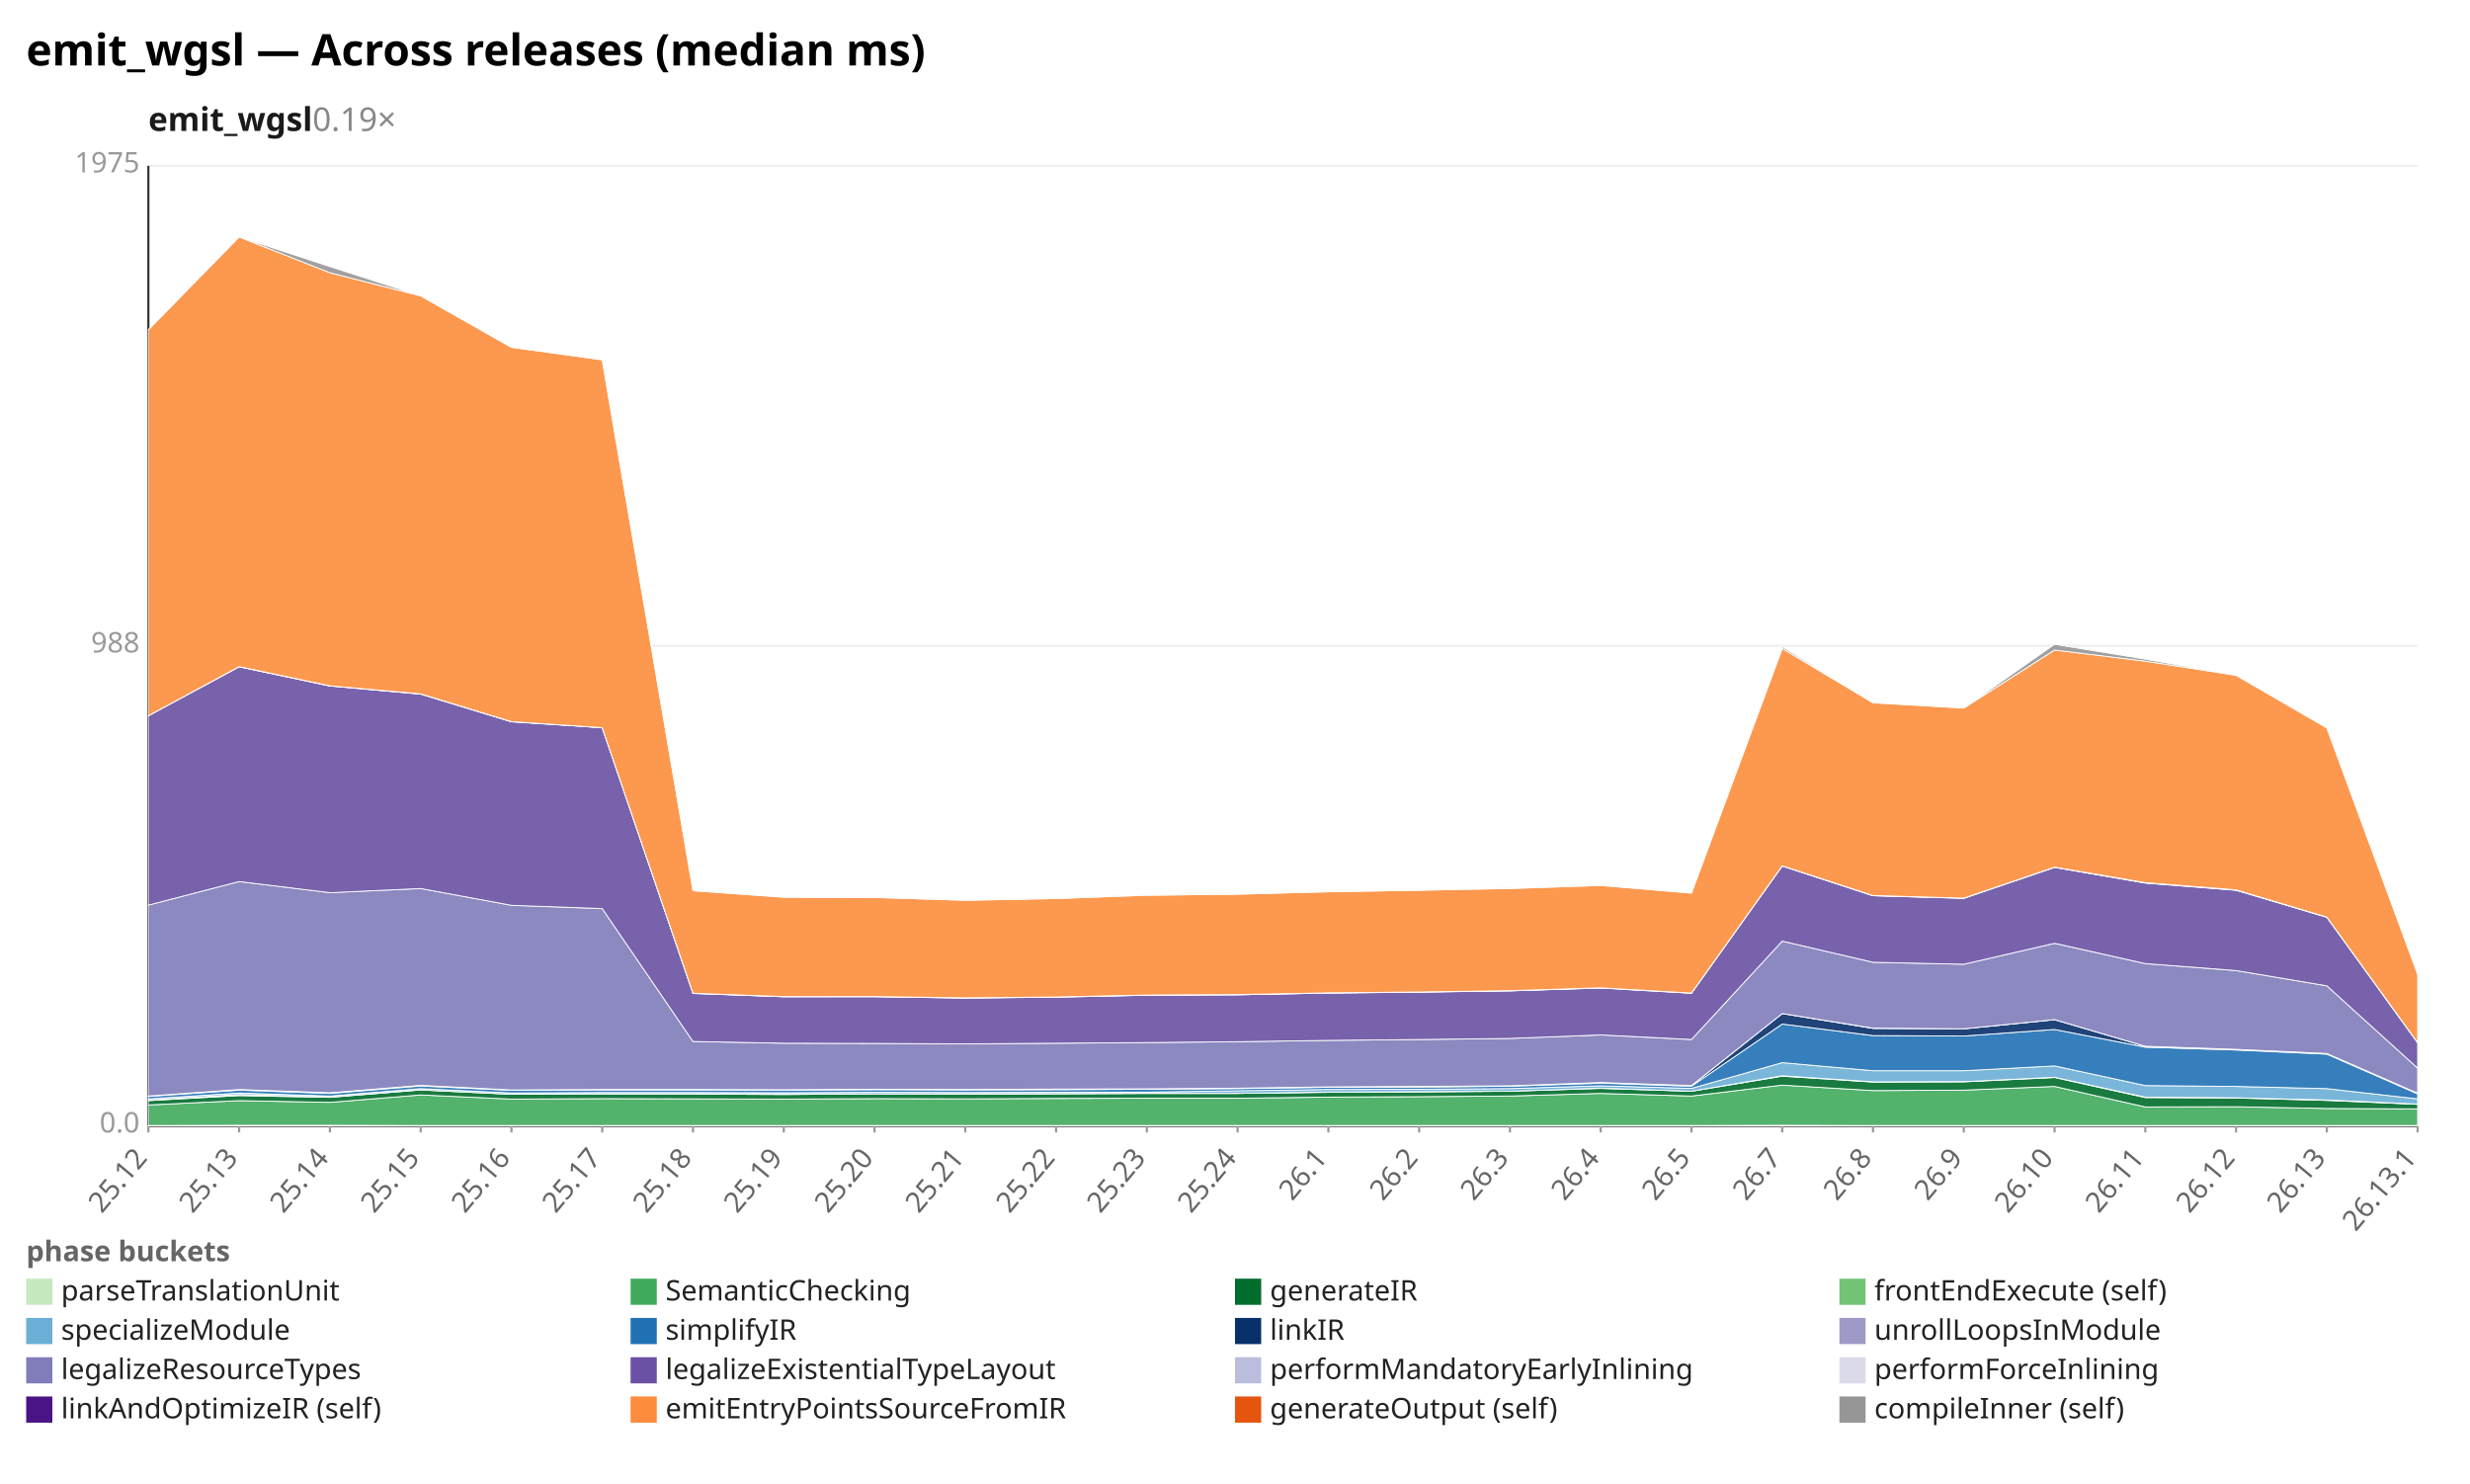
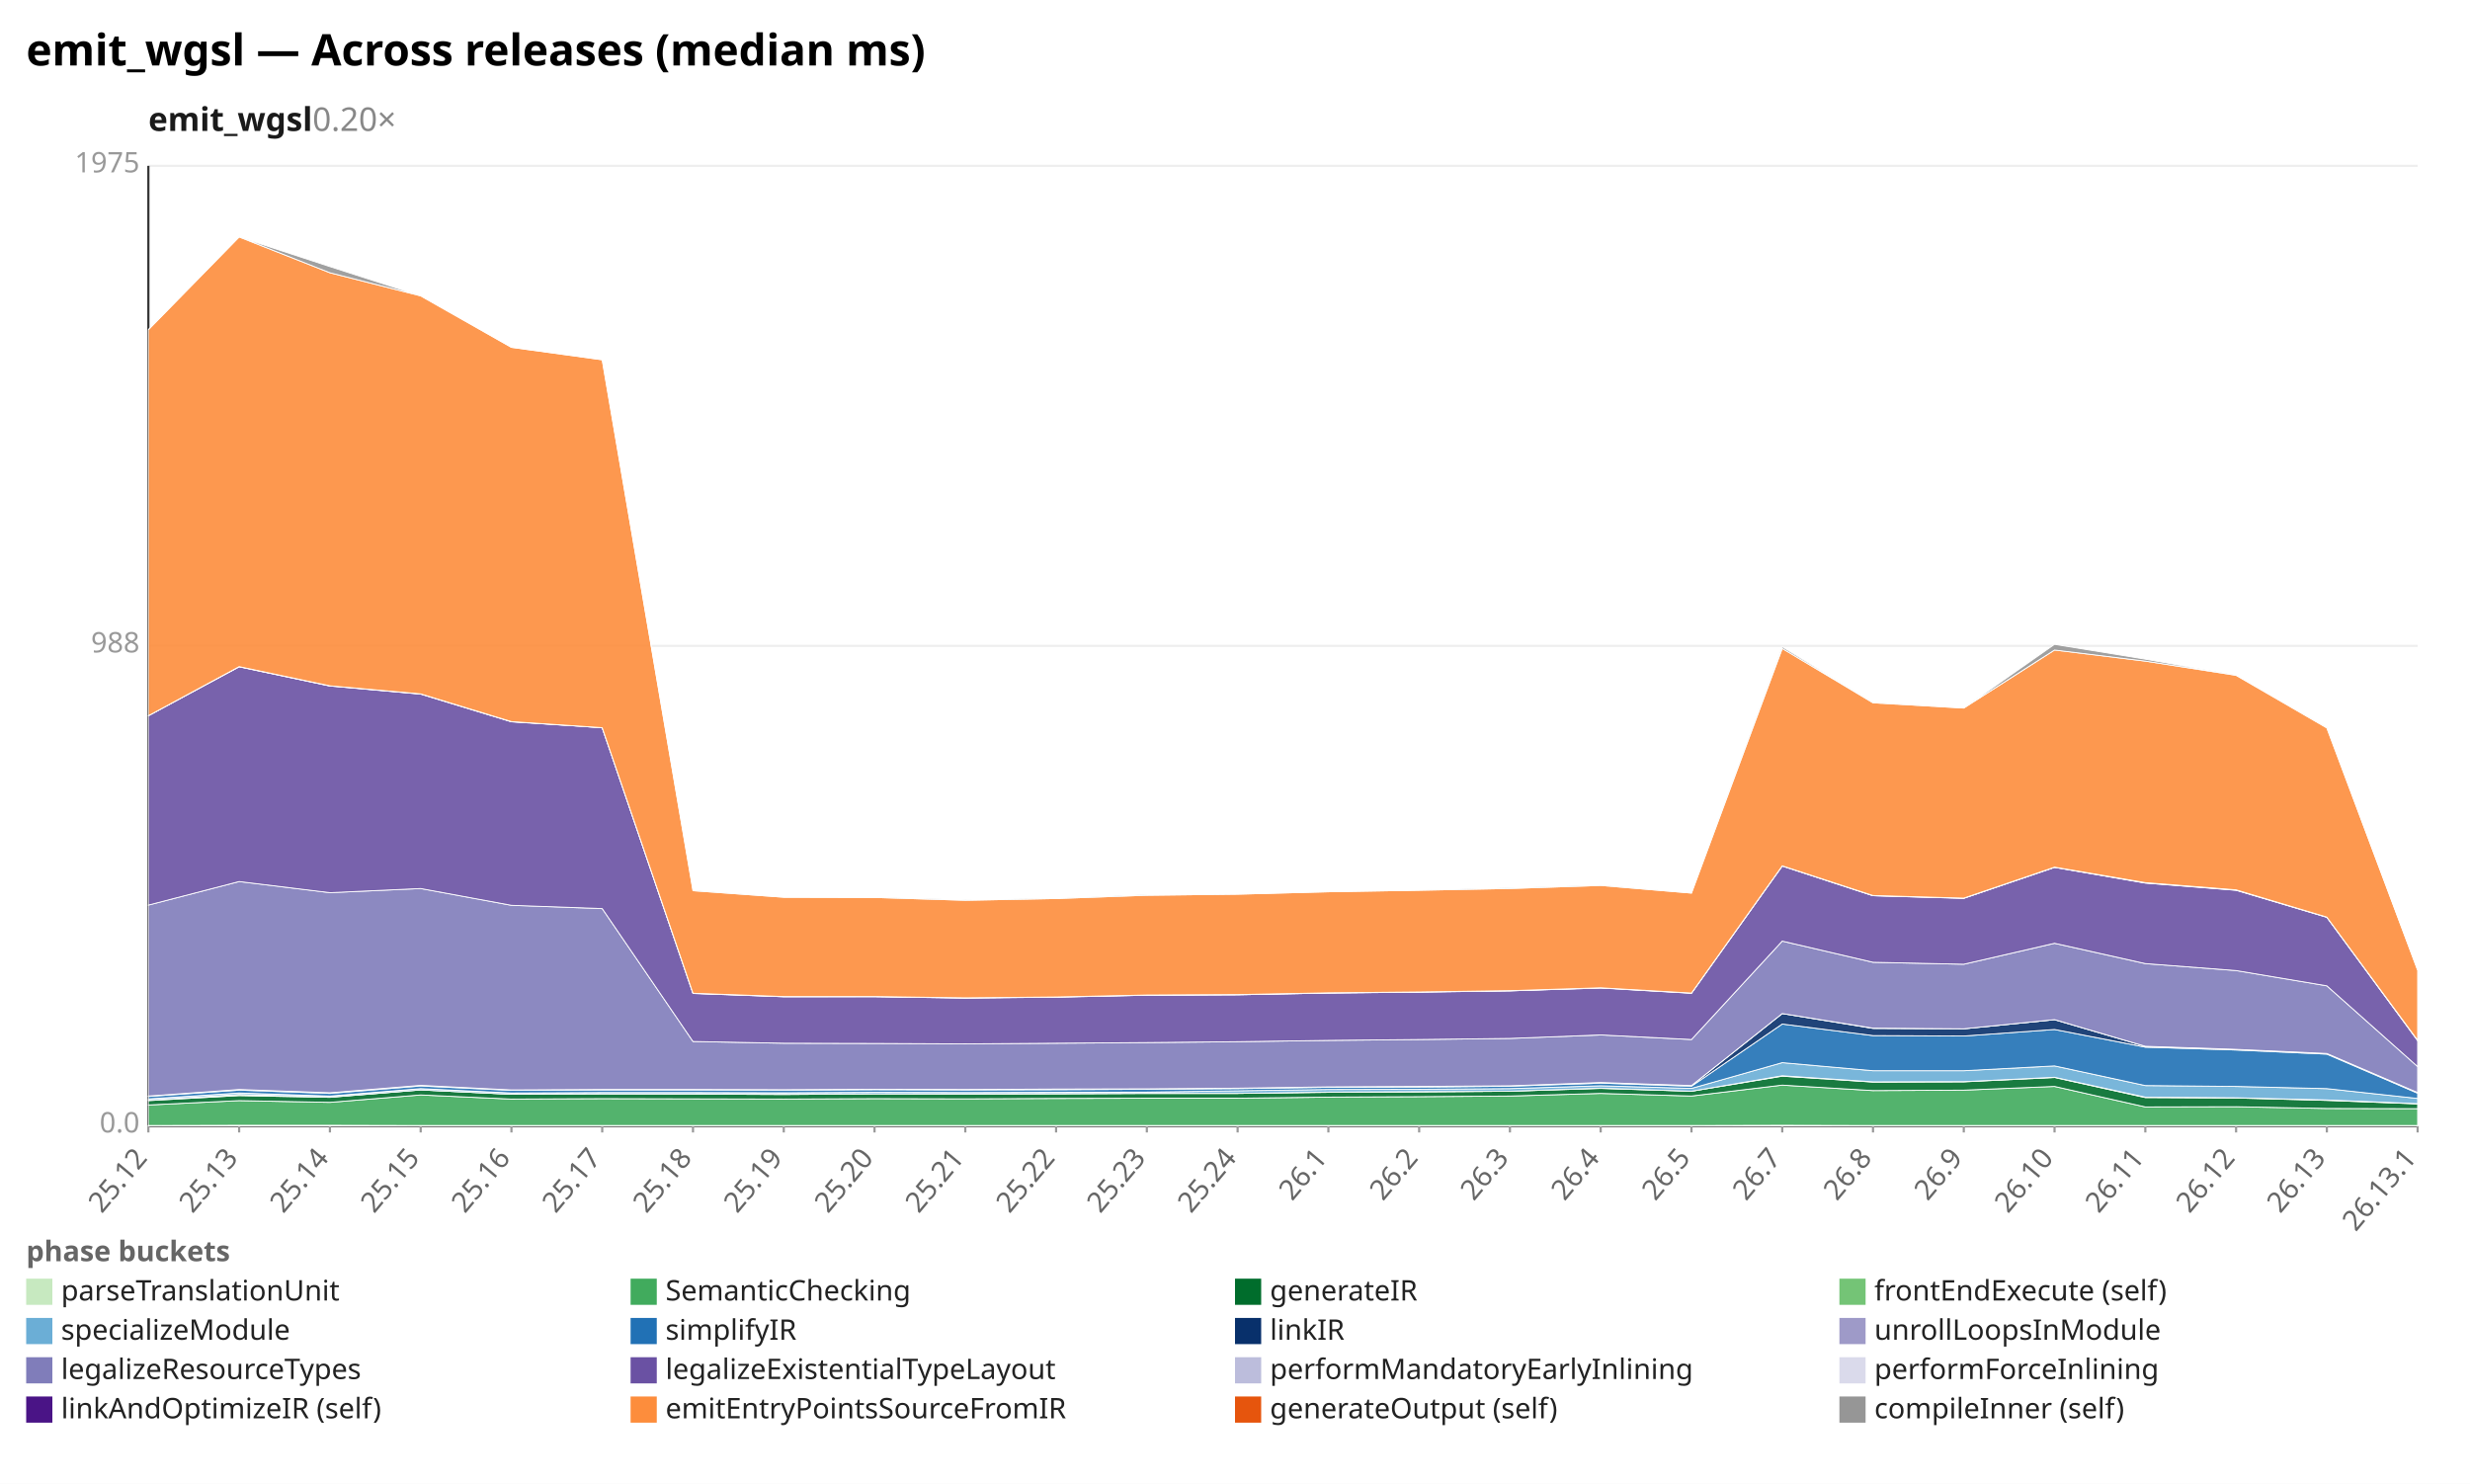
<svg xmlns="http://www.w3.org/2000/svg" width="1132" height="680" viewBox="0 0 1132 680" preserveAspectRatio="xMidYMid meet" font-family="sans-serif" font-size="13">
  <rect width="1132" height="680" fill="white" />
  <text x="12" y="30" font-size="20" font-weight="bold">emit_wgsl — Across releases (median ms)</text>
-   <text x="68" y="60" font-size="15" font-weight="600" fill="#1a1a1a">emit_wgsl<tspan fill="#888" font-weight="400" text-decoration="none">  0.19×</tspan>
+   <text x="68" y="60" font-size="15" font-weight="600" fill="#1a1a1a">emit_wgsl<tspan fill="#888" font-weight="400" text-decoration="none">  0.20×</tspan>
  </text>
  <line x1="68.0" y1="516.0" x2="1108.0" y2="516.0" stroke="#eee" />
  <text x="64.0" y="519.0" text-anchor="end" fill="#999">0.0</text>
  <line x1="68.0" y1="296.0" x2="1108.0" y2="296.0" stroke="#eee" />
  <text x="64.0" y="299.0" text-anchor="end" fill="#999">988</text>
  <line x1="68.0" y1="76.0" x2="1108.0" y2="76.0" stroke="#eee" />
  <text x="64.0" y="79.0" text-anchor="end" fill="#999">1975</text>
  <line x1="68.0" y1="76.0" x2="68.0" y2="516.0" stroke="#333" />
  <line x1="68.0" y1="516.0" x2="1108.0" y2="516.0" stroke="#333" />
  <line x1="68.0" y1="516.0" x2="68.0" y2="519.0" stroke="#999" />
  <text x="68.0" y="531.0" text-anchor="end" fill="#666" transform="rotate(-50 68.0 531.0)">25.12</text>
  <line x1="109.6" y1="516.0" x2="109.6" y2="519.0" stroke="#999" />
  <text x="109.6" y="531.0" text-anchor="end" fill="#666" transform="rotate(-50 109.6 531.0)">25.13</text>
  <line x1="151.2" y1="516.0" x2="151.2" y2="519.0" stroke="#999" />
  <text x="151.2" y="531.0" text-anchor="end" fill="#666" transform="rotate(-50 151.2 531.0)">25.14</text>
  <line x1="192.8" y1="516.0" x2="192.8" y2="519.0" stroke="#999" />
  <text x="192.8" y="531.0" text-anchor="end" fill="#666" transform="rotate(-50 192.8 531.0)">25.15</text>
  <line x1="234.4" y1="516.0" x2="234.4" y2="519.0" stroke="#999" />
  <text x="234.4" y="531.0" text-anchor="end" fill="#666" transform="rotate(-50 234.4 531.0)">25.16</text>
  <line x1="276.0" y1="516.0" x2="276.0" y2="519.0" stroke="#999" />
  <text x="276.0" y="531.0" text-anchor="end" fill="#666" transform="rotate(-50 276.0 531.0)">25.17</text>
  <line x1="317.6" y1="516.0" x2="317.6" y2="519.0" stroke="#999" />
  <text x="317.6" y="531.0" text-anchor="end" fill="#666" transform="rotate(-50 317.6 531.0)">25.18</text>
  <line x1="359.2" y1="516.0" x2="359.2" y2="519.0" stroke="#999" />
  <text x="359.2" y="531.0" text-anchor="end" fill="#666" transform="rotate(-50 359.2 531.0)">25.19</text>
  <line x1="400.8" y1="516.0" x2="400.8" y2="519.0" stroke="#999" />
  <text x="400.8" y="531.0" text-anchor="end" fill="#666" transform="rotate(-50 400.8 531.0)">25.20</text>
  <line x1="442.4" y1="516.0" x2="442.4" y2="519.0" stroke="#999" />
  <text x="442.4" y="531.0" text-anchor="end" fill="#666" transform="rotate(-50 442.4 531.0)">25.21</text>
  <line x1="484.0" y1="516.0" x2="484.0" y2="519.0" stroke="#999" />
  <text x="484.0" y="531.0" text-anchor="end" fill="#666" transform="rotate(-50 484.0 531.0)">25.22</text>
  <line x1="525.6" y1="516.0" x2="525.6" y2="519.0" stroke="#999" />
  <text x="525.6" y="531.0" text-anchor="end" fill="#666" transform="rotate(-50 525.6 531.0)">25.23</text>
  <line x1="567.2" y1="516.0" x2="567.2" y2="519.0" stroke="#999" />
  <text x="567.2" y="531.0" text-anchor="end" fill="#666" transform="rotate(-50 567.2 531.0)">25.24</text>
  <line x1="608.8" y1="516.0" x2="608.8" y2="519.0" stroke="#999" />
  <text x="608.8" y="531.0" text-anchor="end" fill="#666" transform="rotate(-50 608.8 531.0)">26.1</text>
  <line x1="650.4" y1="516.0" x2="650.4" y2="519.0" stroke="#999" />
  <text x="650.4" y="531.0" text-anchor="end" fill="#666" transform="rotate(-50 650.4 531.0)">26.2</text>
  <line x1="692.0" y1="516.0" x2="692.0" y2="519.0" stroke="#999" />
  <text x="692.0" y="531.0" text-anchor="end" fill="#666" transform="rotate(-50 692.0 531.0)">26.3</text>
  <line x1="733.6" y1="516.0" x2="733.6" y2="519.0" stroke="#999" />
  <text x="733.6" y="531.0" text-anchor="end" fill="#666" transform="rotate(-50 733.6 531.0)">26.4</text>
  <line x1="775.2" y1="516.0" x2="775.2" y2="519.0" stroke="#999" />
  <text x="775.2" y="531.0" text-anchor="end" fill="#666" transform="rotate(-50 775.2 531.0)">26.5</text>
  <line x1="816.8" y1="516.0" x2="816.8" y2="519.0" stroke="#999" />
  <text x="816.8" y="531.0" text-anchor="end" fill="#666" transform="rotate(-50 816.8 531.0)">26.7</text>
  <line x1="858.4" y1="516.0" x2="858.4" y2="519.0" stroke="#999" />
  <text x="858.4" y="531.0" text-anchor="end" fill="#666" transform="rotate(-50 858.4 531.0)">26.8</text>
  <line x1="900.0" y1="516.0" x2="900.0" y2="519.0" stroke="#999" />
  <text x="900.0" y="531.0" text-anchor="end" fill="#666" transform="rotate(-50 900.0 531.0)">26.9</text>
  <line x1="941.6" y1="516.0" x2="941.6" y2="519.0" stroke="#999" />
  <text x="941.6" y="531.0" text-anchor="end" fill="#666" transform="rotate(-50 941.6 531.0)">26.10</text>
  <line x1="983.2" y1="516.0" x2="983.2" y2="519.0" stroke="#999" />
  <text x="983.2" y="531.0" text-anchor="end" fill="#666" transform="rotate(-50 983.2 531.0)">26.11</text>
  <line x1="1024.8" y1="516.0" x2="1024.8" y2="519.0" stroke="#999" />
  <text x="1024.8" y="531.0" text-anchor="end" fill="#666" transform="rotate(-50 1024.8 531.0)">26.12</text>
  <line x1="1066.4" y1="516.0" x2="1066.4" y2="519.0" stroke="#999" />
  <text x="1066.4" y="531.0" text-anchor="end" fill="#666" transform="rotate(-50 1066.4 531.0)">26.13</text>
  <line x1="1108.0" y1="516.0" x2="1108.0" y2="519.0" stroke="#999" />
  <text x="1108.0" y="531.0" text-anchor="end" fill="#666" transform="rotate(-50 1108.0 531.0)">26.13.1</text>
  <polygon points="68.0,515.8 109.6,515.7 151.2,515.7 192.8,515.8 234.4,515.8 276.0,515.8 317.6,515.8 359.2,515.8 400.8,515.8 442.4,515.8 484.0,515.8 525.6,515.8 567.2,515.8 608.8,515.8 650.4,515.8 692.0,515.8 733.6,515.8 775.2,515.8 816.8,515.7 858.4,515.8 900.0,515.8 941.6,515.8 983.2,515.8 1024.8,515.8 1066.4,515.8 1108.0,515.8 1108.0,516.0 1066.4,516.0 1024.8,516.0 983.2,516.0 941.6,516.0 900.0,516.0 858.4,516.0 816.8,516.0 775.2,516.0 733.6,516.0 692.0,516.0 650.4,516.0 608.8,516.0 567.2,516.0 525.6,516.0 484.0,516.0 442.4,516.0 400.8,516.0 359.2,516.0 317.6,516.0 276.0,516.0 234.4,516.0 192.8,516.0 151.2,516.0 109.6,516.0 68.0,516.0" fill="#c7e9c0" fill-opacity="0.9" stroke="#fff" stroke-width="0.4" />
-   <polygon points="68.0,506.4 109.6,504.4 151.2,505.2 192.8,501.8 234.4,503.7 276.0,503.5 317.6,503.6 359.2,503.7 400.8,503.5 442.4,503.6 484.0,503.4 525.6,503.3 567.2,503.3 608.8,502.8 650.4,502.6 692.0,502.3 733.6,501.1 775.2,502.3 816.8,497.3 858.4,499.8 900.0,499.6 941.6,497.9 983.2,507.3 1024.8,507.2 1066.4,508.0 1108.0,508.2 1108.0,515.8 1066.4,515.8 1024.8,515.8 983.2,515.8 941.6,515.8 900.0,515.8 858.4,515.8 816.8,515.7 775.2,515.8 733.6,515.8 692.0,515.8 650.4,515.8 608.8,515.8 567.2,515.8 525.6,515.8 484.0,515.8 442.4,515.8 400.8,515.8 359.2,515.8 317.6,515.8 276.0,515.8 234.4,515.8 192.8,515.8 151.2,515.7 109.6,515.7 68.0,515.8" fill="#41ab5d" fill-opacity="0.9" stroke="#fff" stroke-width="0.4" />
-   <polygon points="68.0,504.4 109.6,502.1 151.2,502.9 192.8,499.5 234.4,501.5 276.0,501.3 317.6,501.4 359.2,501.6 400.8,501.3 442.4,501.4 484.0,501.3 525.6,501.1 567.2,501.1 608.8,500.6 650.4,500.4 692.0,500.1 733.6,498.8 775.2,500.1 816.8,493.2 858.4,495.9 900.0,495.8 941.6,493.8 983.2,503.0 1024.8,503.2 1066.4,504.3 1108.0,506.1 1108.0,508.2 1066.4,508.0 1024.8,507.2 983.2,507.3 941.6,497.9 900.0,499.6 858.4,499.8 816.8,497.3 775.2,502.3 733.6,501.1 692.0,502.3 650.4,502.6 608.8,502.8 567.2,503.3 525.6,503.3 484.0,503.4 442.4,503.6 400.8,503.5 359.2,503.7 317.6,503.6 276.0,503.5 234.4,503.7 192.8,501.8 151.2,505.2 109.6,504.4 68.0,506.4" fill="#006d2c" fill-opacity="0.9" stroke="#fff" stroke-width="0.4" />
-   <polygon points="68.0,504.2 109.6,501.6 151.2,502.8 192.8,499.5 234.4,501.5 276.0,501.3 317.6,501.3 359.2,501.4 400.8,501.3 442.4,501.3 484.0,501.2 525.6,501.1 567.2,501.1 608.8,500.5 650.4,500.3 692.0,500.1 733.6,498.7 775.2,500.1 816.8,493.0 858.4,495.8 900.0,495.7 941.6,493.7 983.2,502.8 1024.8,503.1 1066.4,504.1 1108.0,506.0 1108.0,506.1 1066.4,504.3 1024.8,503.2 983.2,503.0 941.6,493.8 900.0,495.8 858.4,495.9 816.8,493.2 775.2,500.1 733.6,498.8 692.0,500.1 650.4,500.4 608.8,500.6 567.2,501.1 525.6,501.1 484.0,501.3 442.4,501.4 400.8,501.3 359.2,501.6 317.6,501.4 276.0,501.3 234.4,501.5 192.8,499.5 151.2,502.9 109.6,502.1 68.0,504.4" fill="#74c476" fill-opacity="0.9" stroke="#fff" stroke-width="0.4" />
-   <polygon points="68.0,503.6 109.6,500.9 151.2,502.3 192.8,498.9 234.4,500.9 276.0,500.7 317.6,500.7 359.2,500.8 400.8,500.6 442.4,500.7 484.0,500.6 525.6,500.5 567.2,499.9 608.8,499.3 650.4,499.2 692.0,498.9 733.6,497.6 775.2,498.8 816.8,487.0 858.4,490.7 900.0,490.7 941.6,488.5 983.2,497.5 1024.8,497.9 1066.4,498.9 1108.0,503.6 1108.0,506.0 1066.4,504.1 1024.8,503.1 983.2,502.8 941.6,493.7 900.0,495.7 858.4,495.8 816.8,493.0 775.2,500.1 733.6,498.7 692.0,500.1 650.4,500.3 608.8,500.5 567.2,501.1 525.6,501.1 484.0,501.2 442.4,501.3 400.8,501.3 359.2,501.4 317.6,501.3 276.0,501.3 234.4,501.5 192.8,499.5 151.2,502.8 109.6,501.6 68.0,504.2" fill="#6baed6" fill-opacity="0.9" stroke="#fff" stroke-width="0.4" />
-   <polygon points="68.0,502.5 109.6,499.6 151.2,501.1 192.8,497.7 234.4,499.7 276.0,499.5 317.6,499.5 359.2,499.6 400.8,499.4 442.4,499.5 484.0,499.4 525.6,499.2 567.2,498.9 608.8,498.3 650.4,498.2 692.0,497.8 733.6,496.4 775.2,497.8 816.8,469.3 858.4,474.6 900.0,474.8 941.6,471.8 983.2,479.9 1024.8,481.2 1066.4,483.1 1108.0,501.3 1108.0,503.6 1066.4,498.9 1024.8,497.9 983.2,497.5 941.6,488.5 900.0,490.7 858.4,490.7 816.8,487.0 775.2,498.8 733.6,497.6 692.0,498.9 650.4,499.2 608.8,499.3 567.2,499.9 525.6,500.5 484.0,500.6 442.4,500.7 400.8,500.6 359.2,500.8 317.6,500.7 276.0,500.7 234.4,500.9 192.8,498.9 151.2,502.3 109.6,500.9 68.0,503.6" fill="#2171b5" fill-opacity="0.9" stroke="#fff" stroke-width="0.4" />
-   <polygon points="68.0,502.3 109.6,499.3 151.2,500.8 192.8,497.4 234.4,499.5 276.0,499.3 317.6,499.3 359.2,499.4 400.8,499.2 442.4,499.3 484.0,499.1 525.6,499.0 567.2,498.7 608.8,498.1 650.4,497.9 692.0,497.6 733.6,496.1 775.2,497.5 816.8,464.5 858.4,471.3 900.0,471.5 941.6,467.3 983.2,479.5 1024.8,480.9 1066.4,482.8 1108.0,501.0 1108.0,501.3 1066.4,483.1 1024.8,481.2 983.2,479.9 941.6,471.8 900.0,474.8 858.4,474.6 816.8,469.3 775.2,497.8 733.6,496.4 692.0,497.8 650.4,498.2 608.8,498.3 567.2,498.9 525.6,499.2 484.0,499.4 442.4,499.5 400.8,499.4 359.2,499.6 317.6,499.5 276.0,499.5 234.4,499.7 192.8,497.7 151.2,501.1 109.6,499.6 68.0,502.5" fill="#08306b" fill-opacity="0.9" stroke="#fff" stroke-width="0.4" />
-   <polygon points="68.0,502.3 109.6,499.3 151.2,500.8 192.8,497.4 234.4,499.5 276.0,499.3 317.6,499.3 359.2,499.4 400.8,499.2 442.4,499.3 484.0,499.1 525.6,499.0 567.2,498.7 608.8,498.1 650.4,497.9 692.0,497.6 733.6,496.1 775.2,497.5 816.8,464.5 858.4,471.2 900.0,471.5 941.6,467.3 983.2,479.5 1024.8,480.9 1066.4,482.8 1108.0,501.0 1108.0,501.0 1066.4,482.8 1024.8,480.9 983.2,479.5 941.6,467.3 900.0,471.5 858.4,471.3 816.8,464.5 775.2,497.5 733.6,496.1 692.0,497.6 650.4,497.9 608.8,498.1 567.2,498.7 525.6,499.0 484.0,499.1 442.4,499.3 400.8,499.2 359.2,499.4 317.6,499.3 276.0,499.3 234.4,499.5 192.8,497.4 151.2,500.8 109.6,499.3 68.0,502.3" fill="#9e9ac8" fill-opacity="0.9" stroke="#fff" stroke-width="0.4" />
-   <polygon points="68.0,414.8 109.6,404.0 151.2,409.1 192.8,407.2 234.4,414.9 276.0,416.4 317.6,477.3 359.2,478.1 400.8,478.2 442.4,478.4 484.0,478.1 525.6,477.8 567.2,477.4 608.8,476.8 650.4,476.4 692.0,475.9 733.6,474.3 775.2,476.4 816.8,431.3 858.4,441.0 900.0,441.9 941.6,432.3 983.2,441.6 1024.8,444.8 1066.4,451.8 1108.0,489.5 1108.0,501.0 1066.4,482.8 1024.8,480.9 983.2,479.5 941.6,467.3 900.0,471.5 858.4,471.2 816.8,464.5 775.2,497.5 733.6,496.1 692.0,497.6 650.4,497.9 608.8,498.1 567.2,498.7 525.6,499.0 484.0,499.1 442.4,499.3 400.8,499.2 359.2,499.4 317.6,499.3 276.0,499.3 234.4,499.5 192.8,497.4 151.2,500.8 109.6,499.3 68.0,502.3" fill="#807dba" fill-opacity="0.9" stroke="#fff" stroke-width="0.4" />
-   <polygon points="68.0,328.0 109.6,305.6 151.2,314.4 192.8,318.1 234.4,330.8 276.0,333.5 317.6,455.3 359.2,456.8 400.8,456.8 442.4,457.4 484.0,457.0 525.6,456.1 567.2,455.9 608.8,455.1 650.4,454.7 692.0,454.1 733.6,452.8 775.2,455.2 816.8,396.9 858.4,410.5 900.0,411.7 941.6,397.5 983.2,404.7 1024.8,408.0 1066.4,420.4 1108.0,477.9 1108.0,489.5 1066.4,451.8 1024.8,444.8 983.2,441.6 941.6,432.3 900.0,441.9 858.4,441.0 816.8,431.3 775.2,476.4 733.6,474.3 692.0,475.9 650.4,476.4 608.8,476.8 567.2,477.4 525.6,477.8 484.0,478.1 442.4,478.4 400.8,478.2 359.2,478.1 317.6,477.3 276.0,416.4 234.4,414.9 192.8,407.2 151.2,409.1 109.6,404.0 68.0,414.8" fill="#6a51a3" fill-opacity="0.9" stroke="#fff" stroke-width="0.4" />
-   <polygon points="68.0,328.0 109.6,305.5 151.2,314.3 192.8,318.0 234.4,330.7 276.0,333.5 317.6,455.2 359.2,456.8 400.8,456.7 442.4,457.4 484.0,456.9 525.6,456.1 567.2,455.9 608.8,455.1 650.4,454.6 692.0,454.1 733.6,452.7 775.2,455.1 816.8,396.8 858.4,410.5 900.0,411.6 941.6,397.5 983.2,404.6 1024.8,407.9 1066.4,420.3 1108.0,477.8 1108.0,477.9 1066.4,420.4 1024.8,408.0 983.2,404.7 941.6,397.5 900.0,411.7 858.4,410.5 816.8,396.9 775.2,455.2 733.6,452.8 692.0,454.1 650.4,454.7 608.8,455.1 567.2,455.9 525.6,456.1 484.0,457.0 442.4,457.4 400.8,456.8 359.2,456.8 317.6,455.3 276.0,333.5 234.4,330.8 192.8,318.1 151.2,314.4 109.6,305.6 68.0,328.0" fill="#bcbddc" fill-opacity="0.9" stroke="#fff" stroke-width="0.4" />
-   <polygon points="68.0,328.0 109.6,305.5 151.2,314.3 192.8,318.0 234.4,330.7 276.0,333.5 317.6,455.2 359.2,456.7 400.8,456.7 442.4,457.3 484.0,456.9 525.6,456.0 567.2,455.8 608.8,455.0 650.4,454.6 692.0,454.0 733.6,452.7 775.2,455.1 816.8,396.8 858.4,410.4 900.0,411.6 941.6,397.4 983.2,404.5 1024.8,407.8 1066.4,420.3 1108.0,477.8 1108.0,477.8 1066.4,420.3 1024.8,407.9 983.2,404.6 941.6,397.5 900.0,411.6 858.4,410.5 816.8,396.8 775.2,455.1 733.6,452.7 692.0,454.1 650.4,454.6 608.8,455.1 567.2,455.9 525.6,456.1 484.0,456.9 442.4,457.4 400.8,456.7 359.2,456.8 317.6,455.2 276.0,333.5 234.4,330.7 192.8,318.0 151.2,314.3 109.6,305.5 68.0,328.0" fill="#dadaeb" fill-opacity="0.9" stroke="#fff" stroke-width="0.4" />
-   <polygon points="68.0,151.1 109.6,108.6 151.2,125.0 192.8,135.6 234.4,159.2 276.0,164.9 317.6,408.2 359.2,411.2 400.8,411.3 442.4,412.6 484.0,411.8 525.6,410.3 567.2,409.8 608.8,408.7 650.4,408.0 692.0,407.2 733.6,405.8 775.2,409.3 816.8,297.2 858.4,322.1 900.0,324.5 941.6,297.9 983.2,303.0 1024.8,309.5 1066.4,333.6 1108.0,446.5 1108.0,477.8 1066.4,420.3 1024.8,407.8 983.2,404.5 941.6,397.4 900.0,411.6 858.4,410.4 816.8,396.8 775.2,455.1 733.6,452.7 692.0,454.0 650.4,454.6 608.8,455.0 567.2,455.8 525.6,456.0 484.0,456.9 442.4,457.3 400.8,456.7 359.2,456.7 317.6,455.2 276.0,333.5 234.4,330.7 192.8,318.0 151.2,314.3 109.6,305.5 68.0,328.0" fill="#fd8d3c" fill-opacity="0.9" stroke="#fff" stroke-width="0.4" />
-   <polygon points="68.0,151.1 109.6,108.6 151.2,122.2 192.8,135.6 234.4,159.2 276.0,164.9 317.6,408.1 359.2,411.2 400.8,411.3 442.4,412.3 484.0,411.8 525.6,410.0 567.2,409.8 608.8,408.7 650.4,408.0 692.0,406.9 733.6,405.7 775.2,409.3 816.8,296.4 858.4,322.0 900.0,324.5 941.6,295.3 983.2,302.1 1024.8,309.5 1066.4,333.5 1108.0,446.3 1108.0,446.5 1066.4,333.6 1024.8,309.5 983.2,303.0 941.6,297.9 900.0,324.5 858.4,322.1 816.8,297.2 775.2,409.3 733.6,405.8 692.0,407.2 650.4,408.0 608.8,408.7 567.2,409.8 525.6,410.3 484.0,411.8 442.4,412.6 400.8,411.3 359.2,411.2 317.6,408.2 276.0,164.9 234.4,159.2 192.8,135.6 151.2,125.0 109.6,108.6 68.0,151.1" fill="#969696" fill-opacity="0.9" stroke="#fff" stroke-width="0.4" />
+   <polygon points="68.0,506.4 109.6,504.4 151.2,505.2 192.8,501.8 234.4,503.7 276.0,503.5 317.6,503.6 359.2,503.7 400.8,503.5 442.4,503.6 484.0,503.4 525.6,503.3 567.2,503.3 608.8,502.8 650.4,502.6 692.0,502.3 733.6,501.1 775.2,502.3 816.8,497.3 858.4,499.8 900.0,499.6 941.6,497.9 983.2,507.3 1024.8,507.2 1066.4,508.0 1108.0,508.1 1108.0,515.8 1066.4,515.8 1024.8,515.8 983.2,515.8 941.6,515.8 900.0,515.8 858.4,515.8 816.8,515.7 775.2,515.8 733.6,515.8 692.0,515.8 650.4,515.8 608.8,515.8 567.2,515.8 525.6,515.8 484.0,515.8 442.4,515.8 400.8,515.8 359.2,515.8 317.6,515.8 276.0,515.8 234.4,515.8 192.8,515.8 151.2,515.7 109.6,515.7 68.0,515.8" fill="#41ab5d" fill-opacity="0.9" stroke="#fff" stroke-width="0.4" />
+   <polygon points="68.0,504.4 109.6,502.1 151.2,502.9 192.8,499.5 234.4,501.5 276.0,501.3 317.6,501.4 359.2,501.6 400.8,501.3 442.4,501.4 484.0,501.3 525.6,501.1 567.2,501.1 608.8,500.6 650.4,500.4 692.0,500.1 733.6,498.8 775.2,500.1 816.8,493.2 858.4,495.9 900.0,495.8 941.6,493.8 983.2,503.0 1024.8,503.2 1066.4,504.3 1108.0,505.9 1108.0,508.1 1066.4,508.0 1024.8,507.2 983.2,507.3 941.6,497.9 900.0,499.6 858.4,499.8 816.8,497.3 775.2,502.3 733.6,501.1 692.0,502.3 650.4,502.6 608.8,502.8 567.2,503.3 525.6,503.3 484.0,503.4 442.4,503.6 400.8,503.5 359.2,503.7 317.6,503.6 276.0,503.5 234.4,503.7 192.8,501.8 151.2,505.2 109.6,504.4 68.0,506.4" fill="#006d2c" fill-opacity="0.9" stroke="#fff" stroke-width="0.4" />
+   <polygon points="68.0,504.2 109.6,501.6 151.2,502.8 192.8,499.5 234.4,501.5 276.0,501.3 317.6,501.3 359.2,501.4 400.8,501.3 442.4,501.3 484.0,501.2 525.6,501.1 567.2,501.1 608.8,500.5 650.4,500.3 692.0,500.1 733.6,498.7 775.2,500.1 816.8,493.0 858.4,495.8 900.0,495.7 941.6,493.7 983.2,502.8 1024.8,503.1 1066.4,504.1 1108.0,505.8 1108.0,505.9 1066.4,504.3 1024.8,503.2 983.2,503.0 941.6,493.8 900.0,495.8 858.4,495.9 816.8,493.2 775.2,500.1 733.6,498.8 692.0,500.1 650.4,500.4 608.8,500.6 567.2,501.1 525.6,501.1 484.0,501.3 442.4,501.4 400.8,501.3 359.2,501.6 317.6,501.4 276.0,501.3 234.4,501.5 192.8,499.5 151.2,502.9 109.6,502.1 68.0,504.4" fill="#74c476" fill-opacity="0.9" stroke="#fff" stroke-width="0.4" />
+   <polygon points="68.0,503.6 109.6,500.9 151.2,502.3 192.8,498.9 234.4,500.9 276.0,500.7 317.6,500.7 359.2,500.8 400.8,500.6 442.4,500.7 484.0,500.6 525.6,500.5 567.2,499.9 608.8,499.3 650.4,499.2 692.0,498.9 733.6,497.6 775.2,498.8 816.8,487.0 858.4,490.7 900.0,490.7 941.6,488.5 983.2,497.5 1024.8,497.9 1066.4,498.9 1108.0,503.4 1108.0,505.8 1066.4,504.1 1024.8,503.1 983.2,502.8 941.6,493.7 900.0,495.7 858.4,495.8 816.8,493.0 775.2,500.1 733.6,498.7 692.0,500.1 650.4,500.3 608.8,500.5 567.2,501.1 525.6,501.1 484.0,501.2 442.4,501.3 400.8,501.3 359.2,501.4 317.6,501.3 276.0,501.3 234.4,501.5 192.8,499.5 151.2,502.8 109.6,501.6 68.0,504.2" fill="#6baed6" fill-opacity="0.9" stroke="#fff" stroke-width="0.4" />
+   <polygon points="68.0,502.5 109.6,499.6 151.2,501.1 192.8,497.7 234.4,499.7 276.0,499.5 317.6,499.5 359.2,499.6 400.8,499.4 442.4,499.5 484.0,499.4 525.6,499.2 567.2,498.9 608.8,498.3 650.4,498.2 692.0,497.8 733.6,496.4 775.2,497.8 816.8,469.3 858.4,474.6 900.0,474.8 941.6,471.8 983.2,479.9 1024.8,481.2 1066.4,483.1 1108.0,501.0 1108.0,503.4 1066.4,498.9 1024.8,497.9 983.2,497.5 941.6,488.5 900.0,490.7 858.4,490.7 816.8,487.0 775.2,498.8 733.6,497.6 692.0,498.9 650.4,499.2 608.8,499.3 567.2,499.9 525.6,500.5 484.0,500.6 442.4,500.7 400.8,500.6 359.2,500.8 317.6,500.7 276.0,500.7 234.4,500.9 192.8,498.9 151.2,502.3 109.6,500.9 68.0,503.6" fill="#2171b5" fill-opacity="0.9" stroke="#fff" stroke-width="0.4" />
+   <polygon points="68.0,502.3 109.6,499.3 151.2,500.8 192.8,497.4 234.4,499.5 276.0,499.3 317.6,499.3 359.2,499.4 400.8,499.2 442.4,499.3 484.0,499.1 525.6,499.0 567.2,498.7 608.8,498.1 650.4,497.9 692.0,497.6 733.6,496.1 775.2,497.5 816.8,464.5 858.4,471.3 900.0,471.5 941.6,467.3 983.2,479.5 1024.8,480.9 1066.4,482.8 1108.0,500.7 1108.0,501.0 1066.4,483.1 1024.8,481.2 983.2,479.9 941.6,471.8 900.0,474.8 858.4,474.6 816.8,469.3 775.2,497.8 733.6,496.4 692.0,497.8 650.4,498.2 608.8,498.3 567.2,498.9 525.6,499.2 484.0,499.4 442.4,499.5 400.8,499.4 359.2,499.6 317.6,499.5 276.0,499.5 234.4,499.7 192.8,497.7 151.2,501.1 109.6,499.6 68.0,502.5" fill="#08306b" fill-opacity="0.9" stroke="#fff" stroke-width="0.4" />
+   <polygon points="68.0,502.3 109.6,499.3 151.2,500.8 192.8,497.4 234.4,499.5 276.0,499.3 317.6,499.3 359.2,499.4 400.8,499.2 442.4,499.3 484.0,499.1 525.6,499.0 567.2,498.7 608.8,498.1 650.4,497.9 692.0,497.6 733.6,496.1 775.2,497.5 816.8,464.5 858.4,471.2 900.0,471.5 941.6,467.3 983.2,479.5 1024.8,480.9 1066.4,482.8 1108.0,500.7 1108.0,500.7 1066.4,482.8 1024.8,480.9 983.2,479.5 941.6,467.3 900.0,471.5 858.4,471.3 816.8,464.5 775.2,497.5 733.6,496.1 692.0,497.6 650.4,497.9 608.8,498.1 567.2,498.7 525.6,499.0 484.0,499.1 442.4,499.3 400.8,499.2 359.2,499.4 317.6,499.3 276.0,499.3 234.4,499.5 192.8,497.4 151.2,500.8 109.6,499.3 68.0,502.3" fill="#9e9ac8" fill-opacity="0.9" stroke="#fff" stroke-width="0.4" />
+   <polygon points="68.0,414.8 109.6,404.0 151.2,409.1 192.8,407.2 234.4,414.9 276.0,416.4 317.6,477.3 359.2,478.1 400.8,478.2 442.4,478.4 484.0,478.1 525.6,477.8 567.2,477.4 608.8,476.8 650.4,476.4 692.0,475.9 733.6,474.3 775.2,476.4 816.8,431.3 858.4,441.0 900.0,441.9 941.6,432.3 983.2,441.6 1024.8,444.8 1066.4,451.8 1108.0,488.8 1108.0,500.7 1066.4,482.8 1024.8,480.9 983.2,479.5 941.6,467.3 900.0,471.5 858.4,471.2 816.8,464.5 775.2,497.5 733.6,496.1 692.0,497.6 650.4,497.9 608.8,498.1 567.2,498.7 525.6,499.0 484.0,499.1 442.4,499.3 400.8,499.2 359.2,499.4 317.6,499.3 276.0,499.3 234.4,499.5 192.8,497.4 151.2,500.8 109.6,499.3 68.0,502.3" fill="#807dba" fill-opacity="0.9" stroke="#fff" stroke-width="0.4" />
+   <polygon points="68.0,328.0 109.6,305.6 151.2,314.4 192.8,318.1 234.4,330.8 276.0,333.5 317.6,455.3 359.2,456.8 400.8,456.8 442.4,457.4 484.0,457.0 525.6,456.1 567.2,455.9 608.8,455.1 650.4,454.7 692.0,454.1 733.6,452.8 775.2,455.2 816.8,396.9 858.4,410.5 900.0,411.7 941.6,397.5 983.2,404.7 1024.8,408.0 1066.4,420.4 1108.0,476.9 1108.0,488.8 1066.4,451.8 1024.8,444.8 983.2,441.6 941.6,432.3 900.0,441.9 858.4,441.0 816.8,431.3 775.2,476.4 733.6,474.3 692.0,475.9 650.4,476.4 608.8,476.8 567.2,477.4 525.6,477.8 484.0,478.1 442.4,478.4 400.8,478.2 359.2,478.1 317.6,477.3 276.0,416.4 234.4,414.9 192.8,407.2 151.2,409.1 109.6,404.0 68.0,414.8" fill="#6a51a3" fill-opacity="0.9" stroke="#fff" stroke-width="0.4" />
+   <polygon points="68.0,328.0 109.6,305.5 151.2,314.3 192.8,318.0 234.4,330.7 276.0,333.5 317.6,455.2 359.2,456.8 400.8,456.7 442.4,457.4 484.0,456.9 525.6,456.1 567.2,455.9 608.8,455.1 650.4,454.6 692.0,454.1 733.6,452.7 775.2,455.1 816.8,396.8 858.4,410.5 900.0,411.6 941.6,397.5 983.2,404.6 1024.8,407.9 1066.4,420.3 1108.0,476.8 1108.0,476.9 1066.4,420.4 1024.8,408.0 983.2,404.7 941.6,397.5 900.0,411.7 858.4,410.5 816.8,396.9 775.2,455.2 733.6,452.8 692.0,454.1 650.4,454.7 608.8,455.1 567.2,455.9 525.6,456.1 484.0,457.0 442.4,457.4 400.8,456.8 359.2,456.8 317.6,455.3 276.0,333.5 234.4,330.8 192.8,318.1 151.2,314.4 109.6,305.6 68.0,328.0" fill="#bcbddc" fill-opacity="0.9" stroke="#fff" stroke-width="0.4" />
+   <polygon points="68.0,328.0 109.6,305.5 151.2,314.3 192.8,318.0 234.4,330.7 276.0,333.5 317.6,455.2 359.2,456.7 400.8,456.7 442.4,457.3 484.0,456.9 525.6,456.0 567.2,455.8 608.8,455.0 650.4,454.6 692.0,454.0 733.6,452.7 775.2,455.1 816.8,396.8 858.4,410.4 900.0,411.6 941.6,397.4 983.2,404.5 1024.8,407.8 1066.4,420.3 1108.0,476.7 1108.0,476.8 1066.4,420.3 1024.8,407.9 983.2,404.6 941.6,397.5 900.0,411.6 858.4,410.5 816.8,396.8 775.2,455.1 733.6,452.7 692.0,454.1 650.4,454.6 608.8,455.1 567.2,455.9 525.6,456.1 484.0,456.9 442.4,457.4 400.8,456.7 359.2,456.8 317.6,455.2 276.0,333.5 234.4,330.7 192.8,318.0 151.2,314.3 109.6,305.5 68.0,328.0" fill="#dadaeb" fill-opacity="0.9" stroke="#fff" stroke-width="0.4" />
+   <polygon points="68.0,151.1 109.6,108.6 151.2,125.0 192.8,135.6 234.4,159.2 276.0,164.9 317.6,408.2 359.2,411.2 400.8,411.3 442.4,412.6 484.0,411.8 525.6,410.3 567.2,409.8 608.8,408.7 650.4,408.0 692.0,407.2 733.6,405.8 775.2,409.3 816.8,297.2 858.4,322.1 900.0,324.5 941.6,297.9 983.2,303.0 1024.8,309.5 1066.4,333.6 1108.0,444.6 1108.0,476.7 1066.4,420.3 1024.8,407.8 983.2,404.5 941.6,397.4 900.0,411.6 858.4,410.4 816.8,396.8 775.2,455.1 733.6,452.7 692.0,454.0 650.4,454.6 608.8,455.0 567.2,455.8 525.6,456.0 484.0,456.9 442.4,457.3 400.8,456.7 359.2,456.7 317.6,455.2 276.0,333.5 234.4,330.7 192.8,318.0 151.2,314.3 109.6,305.5 68.0,328.0" fill="#fd8d3c" fill-opacity="0.9" stroke="#fff" stroke-width="0.4" />
+   <polygon points="68.0,151.1 109.6,108.6 151.2,122.2 192.8,135.6 234.4,159.2 276.0,164.9 317.6,408.1 359.2,411.2 400.8,411.3 442.4,412.3 484.0,411.8 525.6,410.0 567.2,409.8 608.8,408.7 650.4,408.0 692.0,406.9 733.6,405.7 775.2,409.3 816.8,296.4 858.4,322.0 900.0,324.5 941.6,295.3 983.2,302.1 1024.8,309.5 1066.4,333.5 1108.0,444.6 1108.0,444.6 1066.4,333.6 1024.8,309.5 983.2,303.0 941.6,297.9 900.0,324.5 858.4,322.1 816.8,297.2 775.2,409.3 733.6,405.8 692.0,407.2 650.4,408.0 608.8,408.7 567.2,409.8 525.6,410.3 484.0,411.8 442.4,412.6 400.8,411.3 359.2,411.2 317.6,408.2 276.0,164.9 234.4,159.2 192.8,135.6 151.2,125.0 109.6,108.6 68.0,151.1" fill="#969696" fill-opacity="0.9" stroke="#fff" stroke-width="0.4" />
  <text x="12" y="578" fill="#666" font-weight="600">phase buckets</text>
  <rect x="12" y="586" width="12" height="12" fill="#c7e9c0" />
  <text x="28" y="596" fill="#222">parseTranslationUnit</text>
  <rect x="289" y="586" width="12" height="12" fill="#41ab5d" />
  <text x="305" y="596" fill="#222">SemanticChecking</text>
  <rect x="566" y="586" width="12" height="12" fill="#006d2c" />
  <text x="582" y="596" fill="#222">generateIR</text>
  <rect x="843" y="586" width="12" height="12" fill="#74c476" />
  <text x="859" y="596" fill="#222">frontEndExecute (self)</text>
  <rect x="12" y="604" width="12" height="12" fill="#6baed6" />
  <text x="28" y="614" fill="#222">specializeModule</text>
  <rect x="289" y="604" width="12" height="12" fill="#2171b5" />
  <text x="305" y="614" fill="#222">simplifyIR</text>
  <rect x="566" y="604" width="12" height="12" fill="#08306b" />
  <text x="582" y="614" fill="#222">linkIR</text>
  <rect x="843" y="604" width="12" height="12" fill="#9e9ac8" />
  <text x="859" y="614" fill="#222">unrollLoopsInModule</text>
  <rect x="12" y="622" width="12" height="12" fill="#807dba" />
  <text x="28" y="632" fill="#222">legalizeResourceTypes</text>
  <rect x="289" y="622" width="12" height="12" fill="#6a51a3" />
  <text x="305" y="632" fill="#222">legalizeExistentialTypeLayout</text>
  <rect x="566" y="622" width="12" height="12" fill="#bcbddc" />
  <text x="582" y="632" fill="#222">performMandatoryEarlyInlining</text>
  <rect x="843" y="622" width="12" height="12" fill="#dadaeb" />
  <text x="859" y="632" fill="#222">performForceInlining</text>
  <rect x="12" y="640" width="12" height="12" fill="#4a1486" />
  <text x="28" y="650" fill="#222">linkAndOptimizeIR (self)</text>
  <rect x="289" y="640" width="12" height="12" fill="#fd8d3c" />
  <text x="305" y="650" fill="#222">emitEntryPointsSourceFromIR</text>
  <rect x="566" y="640" width="12" height="12" fill="#e6550d" />
  <text x="582" y="650" fill="#222">generateOutput (self)</text>
  <rect x="843" y="640" width="12" height="12" fill="#969696" />
  <text x="859" y="650" fill="#222">compileInner (self)</text>
</svg>
